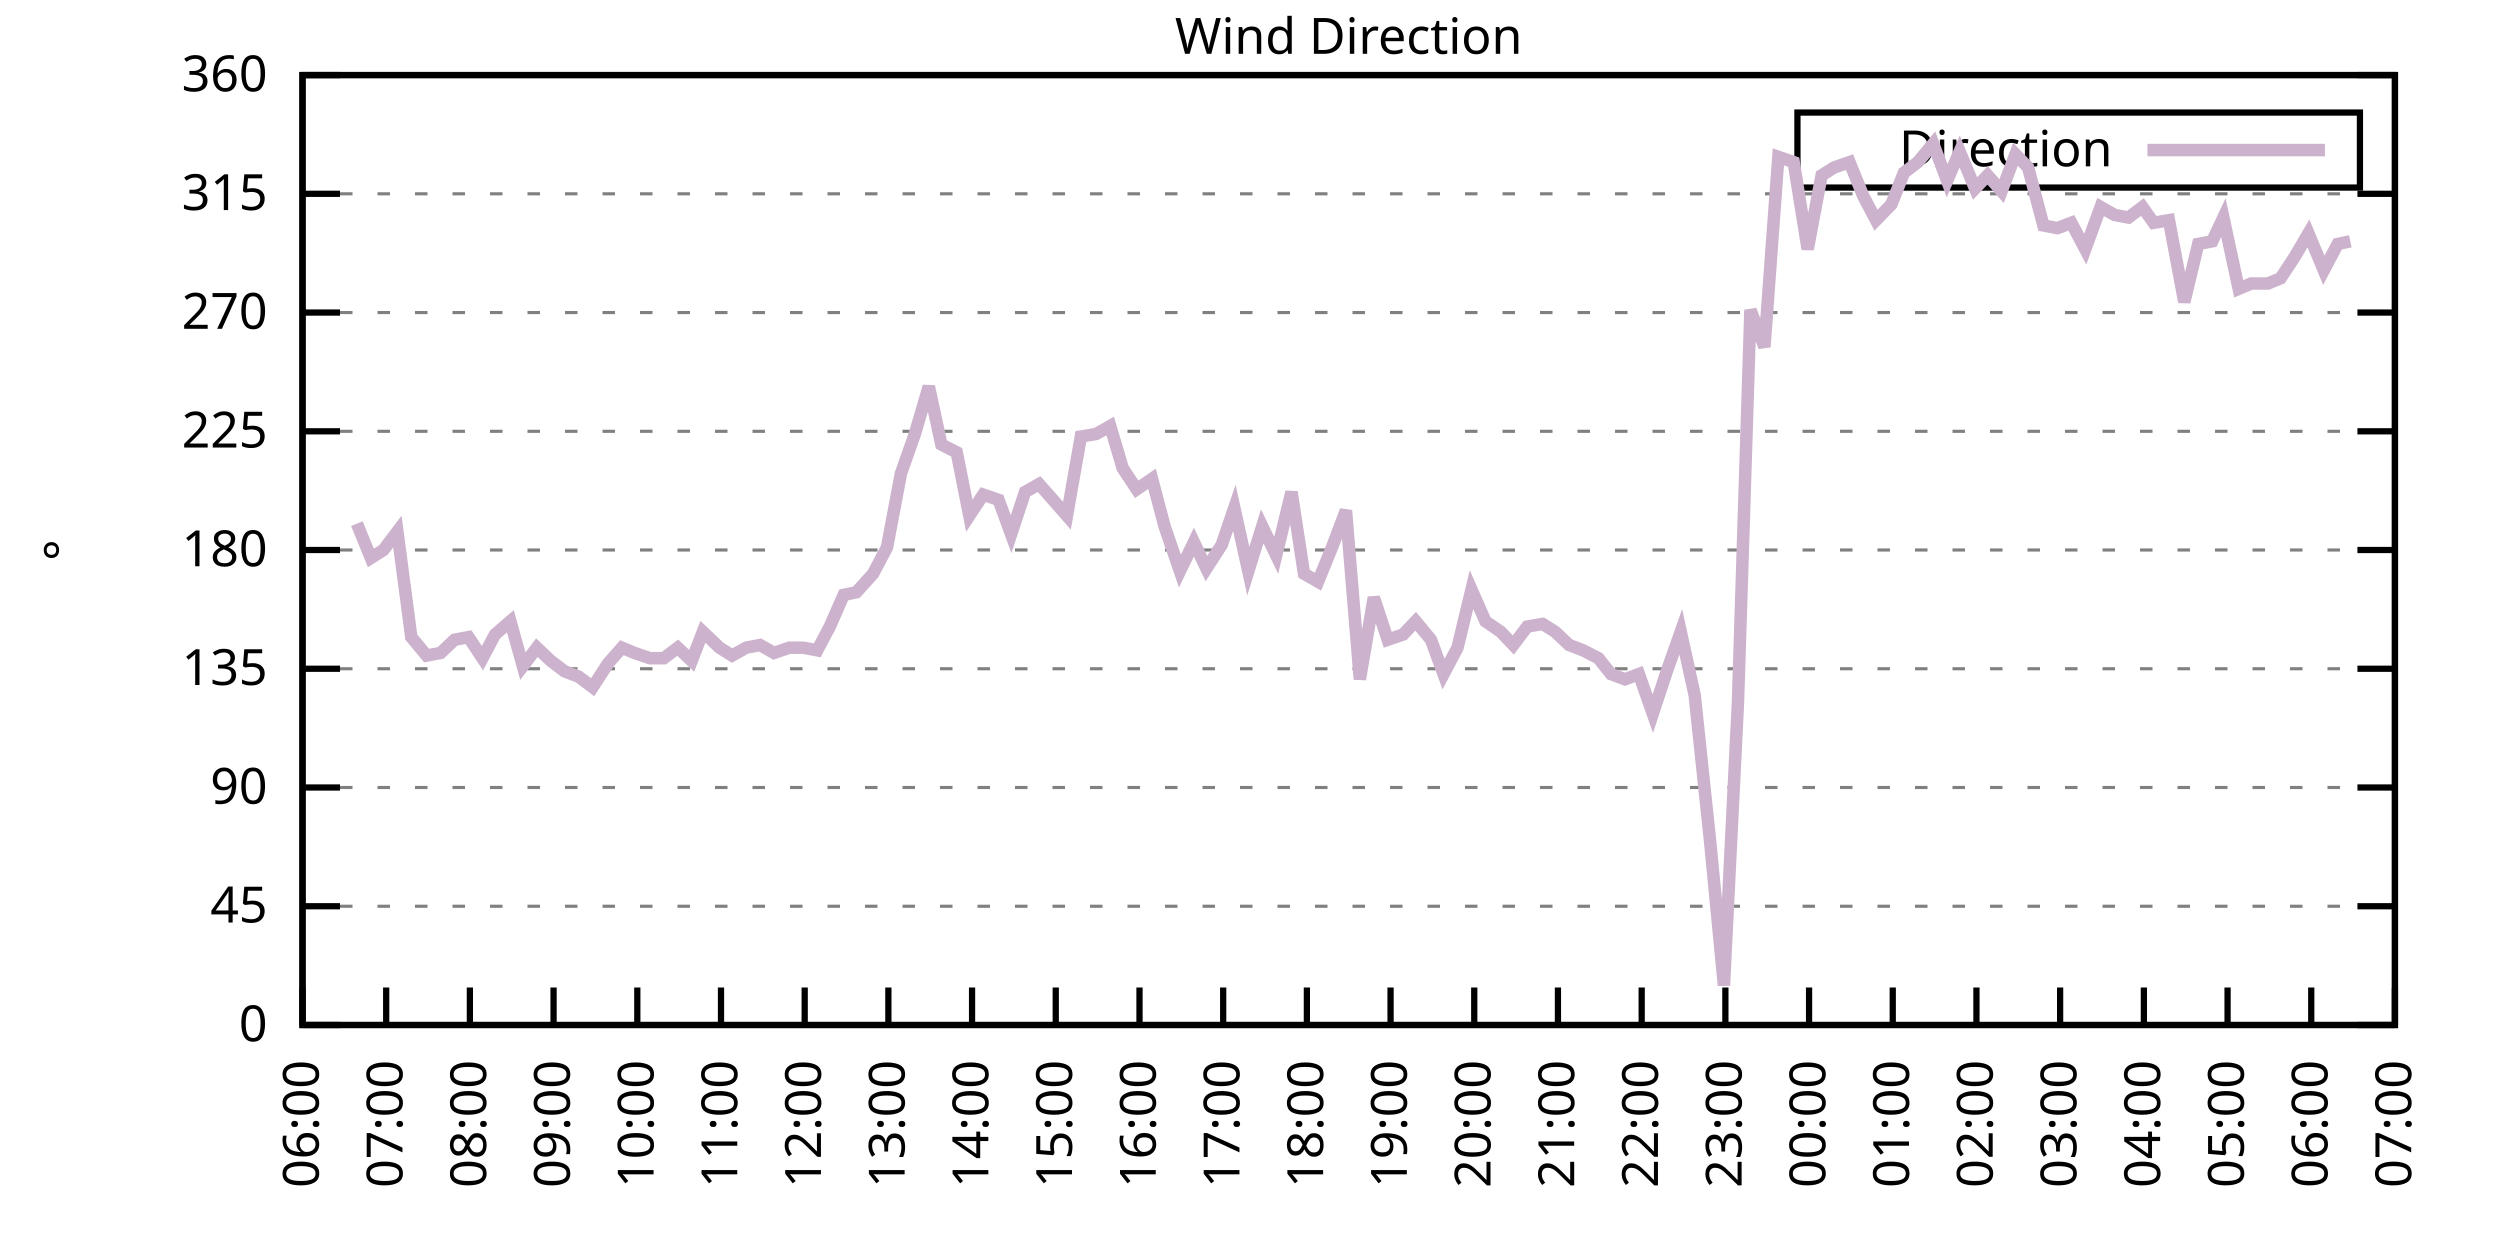
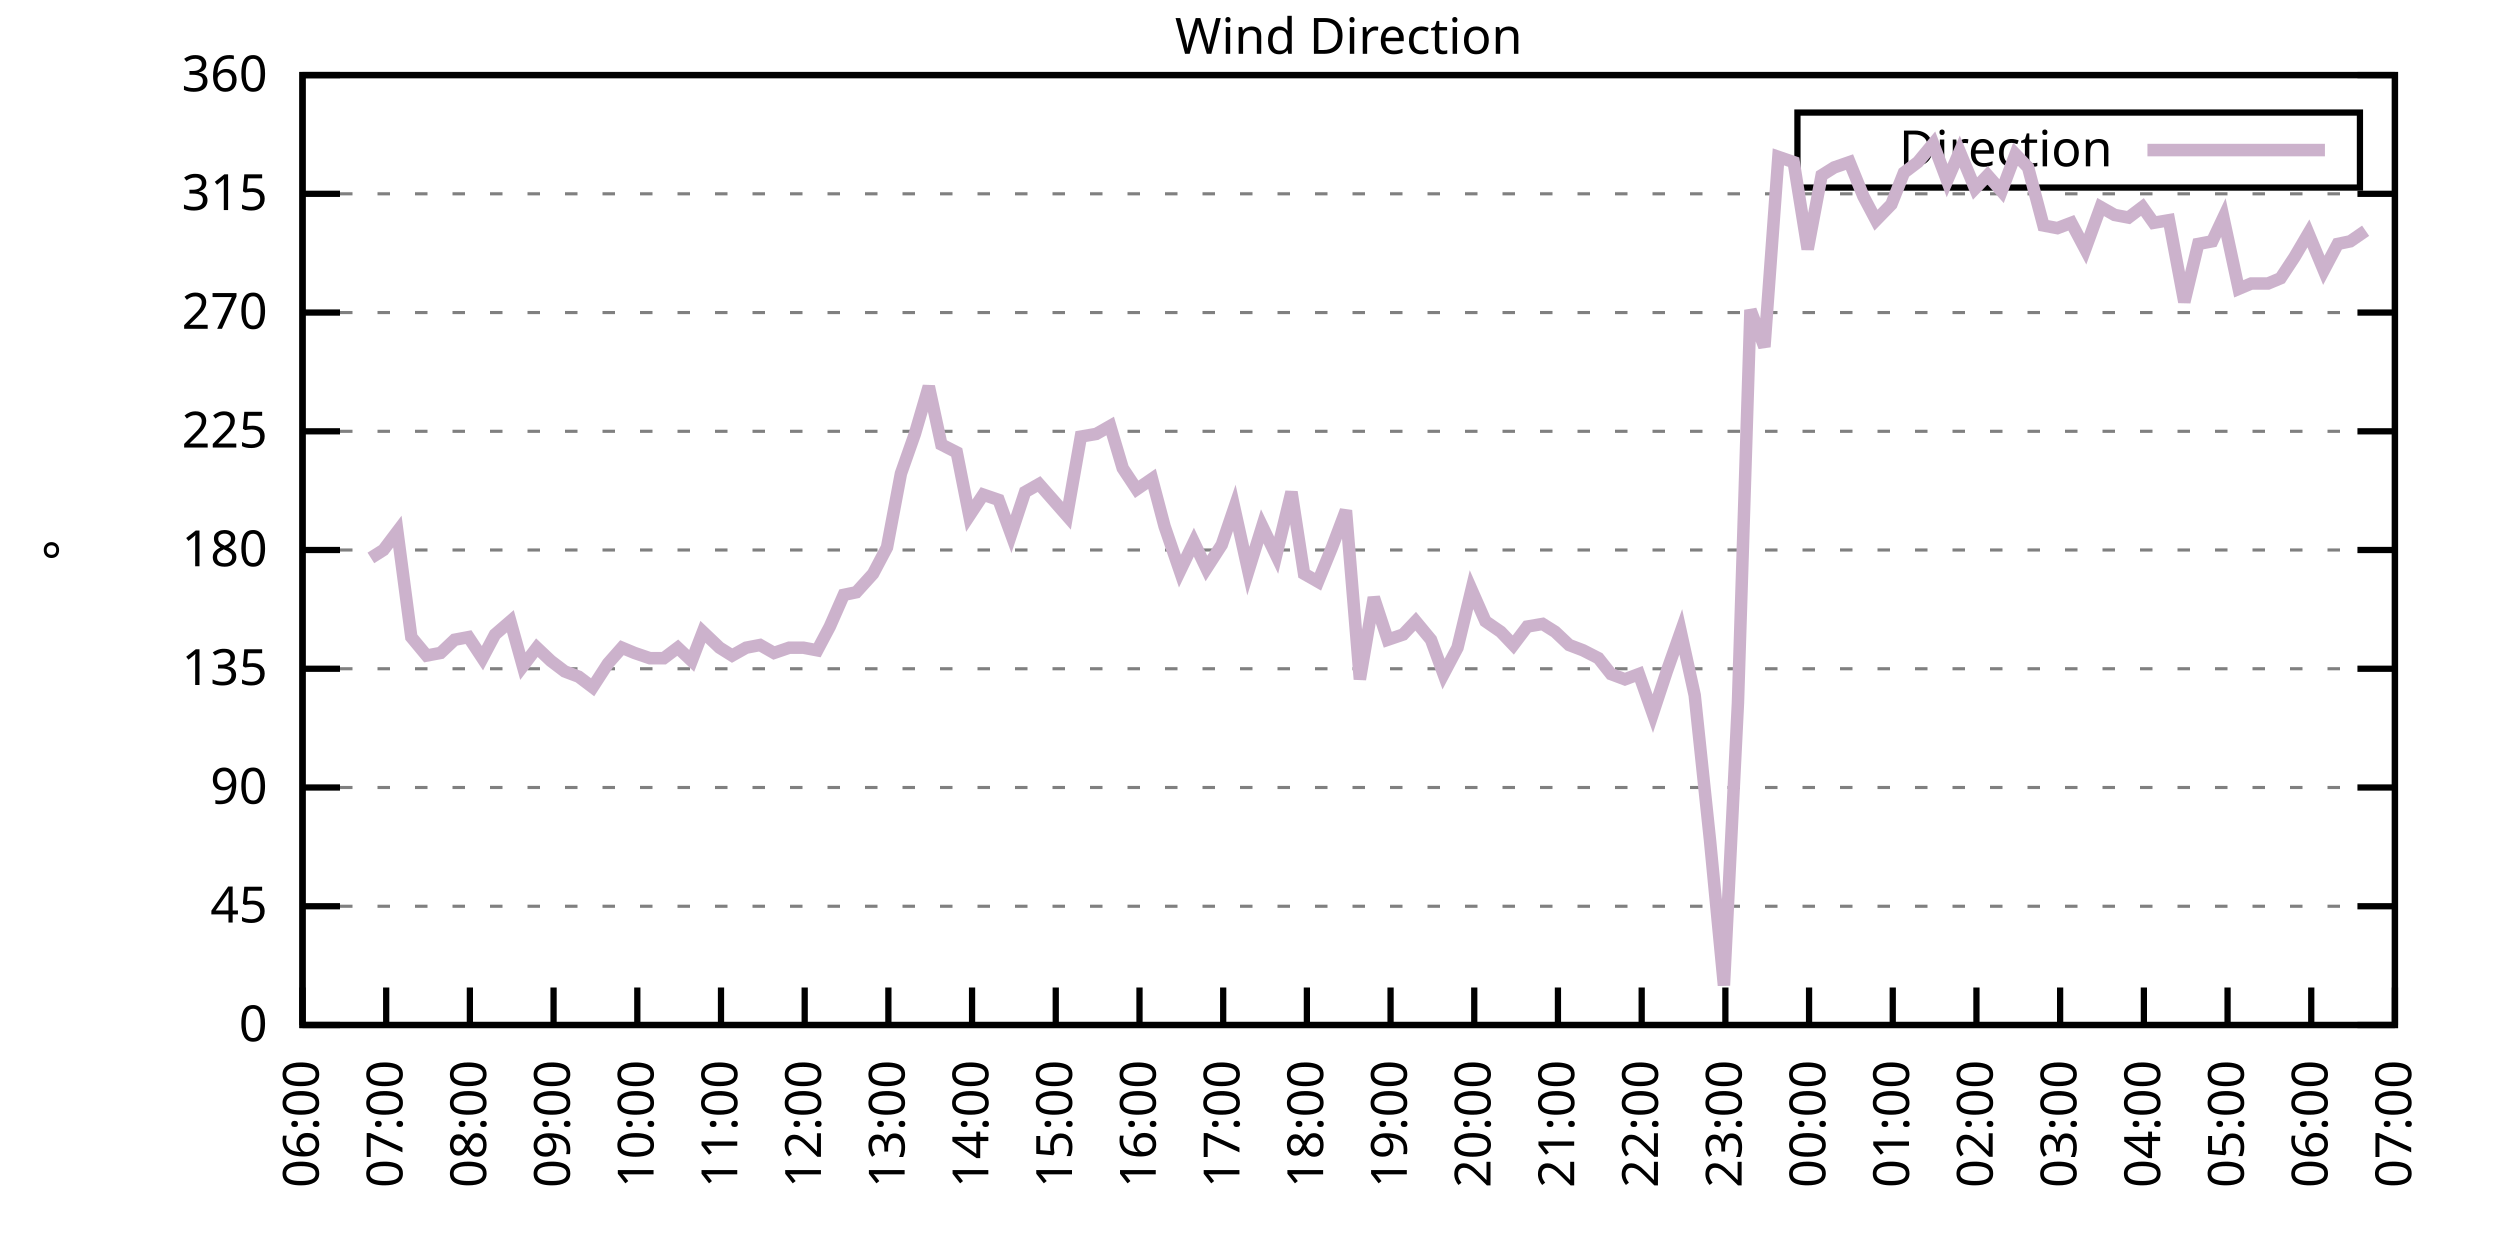
<svg xmlns="http://www.w3.org/2000/svg" xmlns:xlink="http://www.w3.org/1999/xlink" width="400" height="200" viewBox="0 0 400 200">
  <g id="gnuplot_canvas">
    <rect x="0" y="0" width="400" height="200" fill="none" />
    <defs>
      <circle id="gpDot" r="0.5" stroke-width="0.5" stroke="currentColor" />
      <path id="gpPt0" stroke-width="0.333" stroke="currentColor" d="M-1,0 h2 M0,-1 v2" />
      <path id="gpPt1" stroke-width="0.333" stroke="currentColor" d="M-1,-1 L1,1 M1,-1 L-1,1" />
      <path id="gpPt2" stroke-width="0.333" stroke="currentColor" d="M-1,0 L1,0 M0,-1 L0,1 M-1,-1 L1,1 M-1,1 L1,-1" />
      <rect id="gpPt3" stroke-width="0.333" stroke="currentColor" x="-1" y="-1" width="2" height="2" />
      <rect id="gpPt4" stroke-width="0.333" stroke="currentColor" fill="currentColor" x="-1" y="-1" width="2" height="2" />
      <circle id="gpPt5" stroke-width="0.333" stroke="currentColor" cx="0" cy="0" r="1" />
      <use xlink:href="#gpPt5" id="gpPt6" fill="currentColor" stroke="none" />
      <path id="gpPt7" stroke-width="0.333" stroke="currentColor" d="M0,-1.33 L-1.33,0.67 L1.33,0.67 z" />
      <use xlink:href="#gpPt7" id="gpPt8" fill="currentColor" stroke="none" />
      <use xlink:href="#gpPt7" id="gpPt9" stroke="currentColor" transform="rotate(180)" />
      <use xlink:href="#gpPt9" id="gpPt10" fill="currentColor" stroke="none" />
      <use xlink:href="#gpPt3" id="gpPt11" stroke="currentColor" transform="rotate(45)" />
      <use xlink:href="#gpPt11" id="gpPt12" fill="currentColor" stroke="none" />
      <path id="gpPt13" stroke-width="0.333" stroke="currentColor" d="M0,1.330 L1.265,0.411 L0.782,-1.067 L-0.782,-1.076 L-1.265,0.411 z" />
      <use xlink:href="#gpPt13" id="gpPt14" fill="currentColor" stroke="none" />
      <filter id="textbox" filterUnits="objectBoundingBox" x="0" y="0" height="1" width="1">
        <feFlood flood-color="white" flood-opacity="1" result="bgnd" />
        <feComposite in="SourceGraphic" in2="bgnd" operator="atop" />
      </filter>
      <filter id="greybox" filterUnits="objectBoundingBox" x="0" y="0" height="1" width="1">
        <feFlood flood-color="lightgrey" flood-opacity="1" result="grey" />
        <feComposite in="SourceGraphic" in2="grey" operator="atop" />
      </filter>
    </defs>
    <g fill="none" color="white" stroke="currentColor" stroke-width="1.00" stroke-linecap="butt" stroke-linejoin="miter">
</g>
    <g fill="none" color="black" stroke="currentColor" stroke-width="1.00" stroke-linecap="butt" stroke-linejoin="miter">
      <g stroke="none" shape-rendering="crispEdges">
        <polygon fill="rgb(255, 255, 255)" points="48.40,164.00 383.18,164.00 383.18,12.02 48.40,12.02 " />
      </g>
    </g>
    <g fill="none" color="black" stroke="currentColor" stroke-width="1.00" stroke-linecap="butt" stroke-linejoin="miter">
</g>
    <g fill="none" color="black" stroke="black" stroke-width="0.50" stroke-linecap="butt" stroke-linejoin="miter">
</g>
    <g fill="none" color="gray" stroke="currentColor" stroke-width="0.50" stroke-linecap="butt" stroke-linejoin="miter">
      <path stroke="gray" stroke-dasharray="2,4" class="gridline" d="M48.40,164.00 L383.19,164.00  " />
    </g>
    <g fill="none" color="gray" stroke="gray" stroke-width="1.00" stroke-linecap="butt" stroke-linejoin="miter">
</g>
    <g fill="none" color="black" stroke="currentColor" stroke-width="1.00" stroke-linecap="butt" stroke-linejoin="miter">
      <path stroke="black" d="M48.40,164.00 L54.40,164.00 M383.19,164.00 L377.19,164.00  " />
      <g transform="translate(42.80,166.60)" stroke="none" fill="black" font-family="Sans" font-size="8.00" text-anchor="end">
        <text>
          <tspan font-family="Sans"> 0</tspan>
        </text>
      </g>
    </g>
    <g fill="none" color="black" stroke="currentColor" stroke-width="1.00" stroke-linecap="butt" stroke-linejoin="miter">
</g>
    <g fill="none" color="black" stroke="black" stroke-width="0.50" stroke-linecap="butt" stroke-linejoin="miter">
</g>
    <g fill="none" color="gray" stroke="currentColor" stroke-width="0.50" stroke-linecap="butt" stroke-linejoin="miter">
      <path stroke="gray" stroke-dasharray="2,4" class="gridline" d="M48.40,145.00 L383.19,145.00  " />
    </g>
    <g fill="none" color="gray" stroke="gray" stroke-width="1.00" stroke-linecap="butt" stroke-linejoin="miter">
</g>
    <g fill="none" color="black" stroke="currentColor" stroke-width="1.00" stroke-linecap="butt" stroke-linejoin="miter">
      <path stroke="black" d="M48.40,145.00 L54.40,145.00 M383.19,145.00 L377.19,145.00  " />
      <g transform="translate(42.80,147.60)" stroke="none" fill="black" font-family="Sans" font-size="8.00" text-anchor="end">
        <text>
          <tspan font-family="Sans"> 45</tspan>
        </text>
      </g>
    </g>
    <g fill="none" color="black" stroke="currentColor" stroke-width="1.00" stroke-linecap="butt" stroke-linejoin="miter">
</g>
    <g fill="none" color="black" stroke="black" stroke-width="0.50" stroke-linecap="butt" stroke-linejoin="miter">
</g>
    <g fill="none" color="gray" stroke="currentColor" stroke-width="0.50" stroke-linecap="butt" stroke-linejoin="miter">
      <path stroke="gray" stroke-dasharray="2,4" class="gridline" d="M48.40,126.00 L383.19,126.00  " />
    </g>
    <g fill="none" color="gray" stroke="gray" stroke-width="1.00" stroke-linecap="butt" stroke-linejoin="miter">
</g>
    <g fill="none" color="black" stroke="currentColor" stroke-width="1.00" stroke-linecap="butt" stroke-linejoin="miter">
      <path stroke="black" d="M48.40,126.00 L54.40,126.00 M383.19,126.00 L377.19,126.00  " />
      <g transform="translate(42.80,128.60)" stroke="none" fill="black" font-family="Sans" font-size="8.00" text-anchor="end">
        <text>
          <tspan font-family="Sans"> 90</tspan>
        </text>
      </g>
    </g>
    <g fill="none" color="black" stroke="currentColor" stroke-width="1.00" stroke-linecap="butt" stroke-linejoin="miter">
</g>
    <g fill="none" color="black" stroke="black" stroke-width="0.50" stroke-linecap="butt" stroke-linejoin="miter">
</g>
    <g fill="none" color="gray" stroke="currentColor" stroke-width="0.50" stroke-linecap="butt" stroke-linejoin="miter">
      <path stroke="gray" stroke-dasharray="2,4" class="gridline" d="M48.40,107.00 L383.19,107.00  " />
    </g>
    <g fill="none" color="gray" stroke="gray" stroke-width="1.00" stroke-linecap="butt" stroke-linejoin="miter">
</g>
    <g fill="none" color="black" stroke="currentColor" stroke-width="1.00" stroke-linecap="butt" stroke-linejoin="miter">
      <path stroke="black" d="M48.40,107.00 L54.40,107.00 M383.19,107.00 L377.19,107.00  " />
      <g transform="translate(42.80,109.60)" stroke="none" fill="black" font-family="Sans" font-size="8.00" text-anchor="end">
        <text>
          <tspan font-family="Sans"> 135</tspan>
        </text>
      </g>
    </g>
    <g fill="none" color="black" stroke="currentColor" stroke-width="1.00" stroke-linecap="butt" stroke-linejoin="miter">
</g>
    <g fill="none" color="black" stroke="black" stroke-width="0.50" stroke-linecap="butt" stroke-linejoin="miter">
</g>
    <g fill="none" color="gray" stroke="currentColor" stroke-width="0.50" stroke-linecap="butt" stroke-linejoin="miter">
      <path stroke="gray" stroke-dasharray="2,4" class="gridline" d="M48.40,88.00 L383.19,88.00  " />
    </g>
    <g fill="none" color="gray" stroke="gray" stroke-width="1.00" stroke-linecap="butt" stroke-linejoin="miter">
</g>
    <g fill="none" color="black" stroke="currentColor" stroke-width="1.00" stroke-linecap="butt" stroke-linejoin="miter">
      <path stroke="black" d="M48.40,88.00 L54.40,88.00 M383.19,88.00 L377.19,88.00  " />
      <g transform="translate(42.80,90.60)" stroke="none" fill="black" font-family="Sans" font-size="8.00" text-anchor="end">
        <text>
          <tspan font-family="Sans"> 180</tspan>
        </text>
      </g>
    </g>
    <g fill="none" color="black" stroke="currentColor" stroke-width="1.00" stroke-linecap="butt" stroke-linejoin="miter">
</g>
    <g fill="none" color="black" stroke="black" stroke-width="0.50" stroke-linecap="butt" stroke-linejoin="miter">
</g>
    <g fill="none" color="gray" stroke="currentColor" stroke-width="0.50" stroke-linecap="butt" stroke-linejoin="miter">
      <path stroke="gray" stroke-dasharray="2,4" class="gridline" d="M48.40,69.01 L383.19,69.01  " />
    </g>
    <g fill="none" color="gray" stroke="gray" stroke-width="1.00" stroke-linecap="butt" stroke-linejoin="miter">
</g>
    <g fill="none" color="black" stroke="currentColor" stroke-width="1.00" stroke-linecap="butt" stroke-linejoin="miter">
      <path stroke="black" d="M48.40,69.01 L54.40,69.01 M383.19,69.01 L377.19,69.01  " />
      <g transform="translate(42.80,71.61)" stroke="none" fill="black" font-family="Sans" font-size="8.00" text-anchor="end">
        <text>
          <tspan font-family="Sans"> 225</tspan>
        </text>
      </g>
    </g>
    <g fill="none" color="black" stroke="currentColor" stroke-width="1.00" stroke-linecap="butt" stroke-linejoin="miter">
</g>
    <g fill="none" color="black" stroke="black" stroke-width="0.50" stroke-linecap="butt" stroke-linejoin="miter">
</g>
    <g fill="none" color="gray" stroke="currentColor" stroke-width="0.50" stroke-linecap="butt" stroke-linejoin="miter">
      <path stroke="gray" stroke-dasharray="2,4" class="gridline" d="M48.40,50.01 L383.19,50.01  " />
    </g>
    <g fill="none" color="gray" stroke="gray" stroke-width="1.00" stroke-linecap="butt" stroke-linejoin="miter">
</g>
    <g fill="none" color="black" stroke="currentColor" stroke-width="1.00" stroke-linecap="butt" stroke-linejoin="miter">
      <path stroke="black" d="M48.40,50.01 L54.40,50.01 M383.19,50.01 L377.19,50.01  " />
      <g transform="translate(42.80,52.61)" stroke="none" fill="black" font-family="Sans" font-size="8.00" text-anchor="end">
        <text>
          <tspan font-family="Sans"> 270</tspan>
        </text>
      </g>
    </g>
    <g fill="none" color="black" stroke="currentColor" stroke-width="1.00" stroke-linecap="butt" stroke-linejoin="miter">
</g>
    <g fill="none" color="black" stroke="black" stroke-width="0.50" stroke-linecap="butt" stroke-linejoin="miter">
</g>
    <g fill="none" color="gray" stroke="currentColor" stroke-width="0.50" stroke-linecap="butt" stroke-linejoin="miter">
      <path stroke="gray" stroke-dasharray="2,4" class="gridline" d="M48.40,31.01 L383.19,31.01  " />
    </g>
    <g fill="none" color="gray" stroke="gray" stroke-width="1.00" stroke-linecap="butt" stroke-linejoin="miter">
</g>
    <g fill="none" color="black" stroke="currentColor" stroke-width="1.00" stroke-linecap="butt" stroke-linejoin="miter">
      <path stroke="black" d="M48.40,31.01 L54.40,31.01 M383.19,31.01 L377.19,31.01  " />
      <g transform="translate(42.80,33.61)" stroke="none" fill="black" font-family="Sans" font-size="8.00" text-anchor="end">
        <text>
          <tspan font-family="Sans"> 315</tspan>
        </text>
      </g>
    </g>
    <g fill="none" color="black" stroke="currentColor" stroke-width="1.00" stroke-linecap="butt" stroke-linejoin="miter">
</g>
    <g fill="none" color="black" stroke="black" stroke-width="0.50" stroke-linecap="butt" stroke-linejoin="miter">
</g>
    <g fill="none" color="gray" stroke="currentColor" stroke-width="0.50" stroke-linecap="butt" stroke-linejoin="miter">
      <path stroke="gray" stroke-dasharray="2,4" class="gridline" d="M48.40,12.01 L383.19,12.01  " />
    </g>
    <g fill="none" color="gray" stroke="gray" stroke-width="1.00" stroke-linecap="butt" stroke-linejoin="miter">
</g>
    <g fill="none" color="black" stroke="currentColor" stroke-width="1.00" stroke-linecap="butt" stroke-linejoin="miter">
      <path stroke="black" d="M48.40,12.01 L54.40,12.01 M383.19,12.01 L377.19,12.01  " />
      <g transform="translate(42.80,14.61)" stroke="none" fill="black" font-family="Sans" font-size="8.00" text-anchor="end">
        <text>
          <tspan font-family="Sans"> 360</tspan>
        </text>
      </g>
    </g>
    <g fill="none" color="black" stroke="currentColor" stroke-width="1.00" stroke-linecap="butt" stroke-linejoin="miter">
      <path stroke="black" d="M48.40,164.00 L48.40,158.00  " />
      <g transform="translate(51.00,169.60) rotate(270.00)" stroke="none" fill="black" font-family="Sans" font-size="8.00" text-anchor="end">
        <text>
          <tspan font-family="Sans">06:00</tspan>
        </text>
      </g>
    </g>
    <g fill="none" color="black" stroke="currentColor" stroke-width="1.00" stroke-linecap="butt" stroke-linejoin="miter">
      <path stroke="black" d="M61.79,164.00 L61.79,158.00  " />
      <g transform="translate(64.39,169.60) rotate(270.00)" stroke="none" fill="black" font-family="Sans" font-size="8.00" text-anchor="end">
        <text>
          <tspan font-family="Sans">07:00</tspan>
        </text>
      </g>
    </g>
    <g fill="none" color="black" stroke="currentColor" stroke-width="1.00" stroke-linecap="butt" stroke-linejoin="miter">
      <path stroke="black" d="M75.18,164.00 L75.18,158.00  " />
      <g transform="translate(77.78,169.60) rotate(270.00)" stroke="none" fill="black" font-family="Sans" font-size="8.00" text-anchor="end">
        <text>
          <tspan font-family="Sans">08:00</tspan>
        </text>
      </g>
    </g>
    <g fill="none" color="black" stroke="currentColor" stroke-width="1.00" stroke-linecap="butt" stroke-linejoin="miter">
      <path stroke="black" d="M88.57,164.00 L88.57,158.00  " />
      <g transform="translate(91.17,169.60) rotate(270.00)" stroke="none" fill="black" font-family="Sans" font-size="8.00" text-anchor="end">
        <text>
          <tspan font-family="Sans">09:00</tspan>
        </text>
      </g>
    </g>
    <g fill="none" color="black" stroke="currentColor" stroke-width="1.00" stroke-linecap="butt" stroke-linejoin="miter">
      <path stroke="black" d="M101.97,164.00 L101.97,158.00  " />
      <g transform="translate(104.57,169.60) rotate(270.00)" stroke="none" fill="black" font-family="Sans" font-size="8.00" text-anchor="end">
        <text>
          <tspan font-family="Sans">10:00</tspan>
        </text>
      </g>
    </g>
    <g fill="none" color="black" stroke="currentColor" stroke-width="1.00" stroke-linecap="butt" stroke-linejoin="miter">
      <path stroke="black" d="M115.36,164.00 L115.36,158.00  " />
      <g transform="translate(117.96,169.60) rotate(270.00)" stroke="none" fill="black" font-family="Sans" font-size="8.00" text-anchor="end">
        <text>
          <tspan font-family="Sans">11:00</tspan>
        </text>
      </g>
    </g>
    <g fill="none" color="black" stroke="currentColor" stroke-width="1.00" stroke-linecap="butt" stroke-linejoin="miter">
      <path stroke="black" d="M128.75,164.00 L128.75,158.00  " />
      <g transform="translate(131.35,169.60) rotate(270.00)" stroke="none" fill="black" font-family="Sans" font-size="8.00" text-anchor="end">
        <text>
          <tspan font-family="Sans">12:00</tspan>
        </text>
      </g>
    </g>
    <g fill="none" color="black" stroke="currentColor" stroke-width="1.00" stroke-linecap="butt" stroke-linejoin="miter">
      <path stroke="black" d="M142.14,164.00 L142.14,158.00  " />
      <g transform="translate(144.74,169.60) rotate(270.00)" stroke="none" fill="black" font-family="Sans" font-size="8.00" text-anchor="end">
        <text>
          <tspan font-family="Sans">13:00</tspan>
        </text>
      </g>
    </g>
    <g fill="none" color="black" stroke="currentColor" stroke-width="1.00" stroke-linecap="butt" stroke-linejoin="miter">
      <path stroke="black" d="M155.53,164.00 L155.53,158.00  " />
      <g transform="translate(158.13,169.60) rotate(270.00)" stroke="none" fill="black" font-family="Sans" font-size="8.00" text-anchor="end">
        <text>
          <tspan font-family="Sans">14:00</tspan>
        </text>
      </g>
    </g>
    <g fill="none" color="black" stroke="currentColor" stroke-width="1.00" stroke-linecap="butt" stroke-linejoin="miter">
      <path stroke="black" d="M168.92,164.00 L168.92,158.00  " />
      <g transform="translate(171.52,169.60) rotate(270.00)" stroke="none" fill="black" font-family="Sans" font-size="8.00" text-anchor="end">
        <text>
          <tspan font-family="Sans">15:00</tspan>
        </text>
      </g>
    </g>
    <g fill="none" color="black" stroke="currentColor" stroke-width="1.00" stroke-linecap="butt" stroke-linejoin="miter">
      <path stroke="black" d="M182.32,164.00 L182.32,158.00  " />
      <g transform="translate(184.92,169.60) rotate(270.00)" stroke="none" fill="black" font-family="Sans" font-size="8.00" text-anchor="end">
        <text>
          <tspan font-family="Sans">16:00</tspan>
        </text>
      </g>
    </g>
    <g fill="none" color="black" stroke="currentColor" stroke-width="1.00" stroke-linecap="butt" stroke-linejoin="miter">
      <path stroke="black" d="M195.71,164.00 L195.71,158.00  " />
      <g transform="translate(198.31,169.60) rotate(270.00)" stroke="none" fill="black" font-family="Sans" font-size="8.00" text-anchor="end">
        <text>
          <tspan font-family="Sans">17:00</tspan>
        </text>
      </g>
    </g>
    <g fill="none" color="black" stroke="currentColor" stroke-width="1.00" stroke-linecap="butt" stroke-linejoin="miter">
      <path stroke="black" d="M209.10,164.00 L209.10,158.00  " />
      <g transform="translate(211.70,169.60) rotate(270.00)" stroke="none" fill="black" font-family="Sans" font-size="8.00" text-anchor="end">
        <text>
          <tspan font-family="Sans">18:00</tspan>
        </text>
      </g>
    </g>
    <g fill="none" color="black" stroke="currentColor" stroke-width="1.00" stroke-linecap="butt" stroke-linejoin="miter">
      <path stroke="black" d="M222.49,164.00 L222.49,158.00  " />
      <g transform="translate(225.09,169.60) rotate(270.00)" stroke="none" fill="black" font-family="Sans" font-size="8.00" text-anchor="end">
        <text>
          <tspan font-family="Sans">19:00</tspan>
        </text>
      </g>
    </g>
    <g fill="none" color="black" stroke="currentColor" stroke-width="1.00" stroke-linecap="butt" stroke-linejoin="miter">
      <path stroke="black" d="M235.88,164.00 L235.88,158.00  " />
      <g transform="translate(238.48,169.60) rotate(270.00)" stroke="none" fill="black" font-family="Sans" font-size="8.00" text-anchor="end">
        <text>
          <tspan font-family="Sans">20:00</tspan>
        </text>
      </g>
    </g>
    <g fill="none" color="black" stroke="currentColor" stroke-width="1.00" stroke-linecap="butt" stroke-linejoin="miter">
      <path stroke="black" d="M249.27,164.00 L249.27,158.00  " />
      <g transform="translate(251.87,169.60) rotate(270.00)" stroke="none" fill="black" font-family="Sans" font-size="8.00" text-anchor="end">
        <text>
          <tspan font-family="Sans">21:00</tspan>
        </text>
      </g>
    </g>
    <g fill="none" color="black" stroke="currentColor" stroke-width="1.00" stroke-linecap="butt" stroke-linejoin="miter">
      <path stroke="black" d="M262.67,164.00 L262.67,158.00  " />
      <g transform="translate(265.27,169.60) rotate(270.00)" stroke="none" fill="black" font-family="Sans" font-size="8.00" text-anchor="end">
        <text>
          <tspan font-family="Sans">22:00</tspan>
        </text>
      </g>
    </g>
    <g fill="none" color="black" stroke="currentColor" stroke-width="1.00" stroke-linecap="butt" stroke-linejoin="miter">
      <path stroke="black" d="M276.06,164.00 L276.06,158.00  " />
      <g transform="translate(278.66,169.60) rotate(270.00)" stroke="none" fill="black" font-family="Sans" font-size="8.00" text-anchor="end">
        <text>
          <tspan font-family="Sans">23:00</tspan>
        </text>
      </g>
    </g>
    <g fill="none" color="black" stroke="currentColor" stroke-width="1.00" stroke-linecap="butt" stroke-linejoin="miter">
      <path stroke="black" d="M289.45,164.00 L289.45,158.00  " />
      <g transform="translate(292.05,169.60) rotate(270.00)" stroke="none" fill="black" font-family="Sans" font-size="8.00" text-anchor="end">
        <text>
          <tspan font-family="Sans">00:00</tspan>
        </text>
      </g>
    </g>
    <g fill="none" color="black" stroke="currentColor" stroke-width="1.00" stroke-linecap="butt" stroke-linejoin="miter">
      <path stroke="black" d="M302.84,164.00 L302.84,158.00  " />
      <g transform="translate(305.44,169.60) rotate(270.00)" stroke="none" fill="black" font-family="Sans" font-size="8.00" text-anchor="end">
        <text>
          <tspan font-family="Sans">01:00</tspan>
        </text>
      </g>
    </g>
    <g fill="none" color="black" stroke="currentColor" stroke-width="1.00" stroke-linecap="butt" stroke-linejoin="miter">
      <path stroke="black" d="M316.23,164.00 L316.23,158.00  " />
      <g transform="translate(318.83,169.60) rotate(270.00)" stroke="none" fill="black" font-family="Sans" font-size="8.00" text-anchor="end">
        <text>
          <tspan font-family="Sans">02:00</tspan>
        </text>
      </g>
    </g>
    <g fill="none" color="black" stroke="currentColor" stroke-width="1.00" stroke-linecap="butt" stroke-linejoin="miter">
      <path stroke="black" d="M329.62,164.00 L329.62,158.00  " />
      <g transform="translate(332.22,169.60) rotate(270.00)" stroke="none" fill="black" font-family="Sans" font-size="8.00" text-anchor="end">
        <text>
          <tspan font-family="Sans">03:00</tspan>
        </text>
      </g>
    </g>
    <g fill="none" color="black" stroke="currentColor" stroke-width="1.00" stroke-linecap="butt" stroke-linejoin="miter">
      <path stroke="black" d="M343.02,164.00 L343.02,158.00  " />
      <g transform="translate(345.62,169.60) rotate(270.00)" stroke="none" fill="black" font-family="Sans" font-size="8.00" text-anchor="end">
        <text>
          <tspan font-family="Sans">04:00</tspan>
        </text>
      </g>
    </g>
    <g fill="none" color="black" stroke="currentColor" stroke-width="1.00" stroke-linecap="butt" stroke-linejoin="miter">
      <path stroke="black" d="M356.41,164.00 L356.41,158.00  " />
      <g transform="translate(359.01,169.60) rotate(270.00)" stroke="none" fill="black" font-family="Sans" font-size="8.00" text-anchor="end">
        <text>
          <tspan font-family="Sans">05:00</tspan>
        </text>
      </g>
    </g>
    <g fill="none" color="black" stroke="currentColor" stroke-width="1.00" stroke-linecap="butt" stroke-linejoin="miter">
      <path stroke="black" d="M369.80,164.00 L369.80,158.00  " />
      <g transform="translate(372.40,169.60) rotate(270.00)" stroke="none" fill="black" font-family="Sans" font-size="8.00" text-anchor="end">
        <text>
          <tspan font-family="Sans">06:00</tspan>
        </text>
      </g>
    </g>
    <g fill="none" color="black" stroke="currentColor" stroke-width="1.00" stroke-linecap="butt" stroke-linejoin="miter">
      <path stroke="black" d="M383.19,164.00 L383.19,158.00  " />
      <g transform="translate(385.79,169.60) rotate(270.00)" stroke="none" fill="black" font-family="Sans" font-size="8.00" text-anchor="end">
        <text>
          <tspan font-family="Sans">07:00</tspan>
        </text>
      </g>
    </g>
    <g fill="none" color="black" stroke="currentColor" stroke-width="1.00" stroke-linecap="butt" stroke-linejoin="miter">
</g>
    <g fill="none" color="black" stroke="currentColor" stroke-width="1.00" stroke-linecap="butt" stroke-linejoin="miter">
      <path stroke="black" d="M48.40,12.01 L48.40,164.00 L383.19,164.00 L383.19,12.01 L48.40,12.01 Z  " />
    </g>
    <g fill="none" color="black" stroke="currentColor" stroke-width="1.00" stroke-linecap="butt" stroke-linejoin="miter">
</g>
    <g fill="none" color="black" stroke="currentColor" stroke-width="1.00" stroke-linecap="butt" stroke-linejoin="miter">
      <path stroke="black" d="M287.59,30.01 L287.59,18.01 L377.59,18.01 L377.59,30.01 L287.59,30.01 Z  " />
    </g>
    <g id="Wind_direction_plot_1">
      <g fill="none" color="white" stroke="black" stroke-width="2.00" stroke-linecap="butt" stroke-linejoin="miter">
</g>
      <g fill="none" color="black" stroke="currentColor" stroke-width="2.00" stroke-linecap="butt" stroke-linejoin="miter">
        <g transform="translate(337.99,26.61)" stroke="none" fill="black" font-family="Sans" font-size="8.00" text-anchor="end">
          <text>
            <tspan font-family="Sans">Direction</tspan>
          </text>
        </g>
      </g>
      <g fill="none" color="black" stroke="currentColor" stroke-width="2.00" stroke-linecap="butt" stroke-linejoin="miter">
-         <path stroke="rgb(204, 178, 204)" d="M343.59,24.01 L371.99,24.01 M57.10,83.78 L59.34,89.27 L61.35,88.00 L63.58,85.05 L65.81,101.94 L68.26,104.89   L70.50,104.47 L72.73,102.36 L74.96,101.94 L77.19,105.31 L79.20,101.52 L81.66,99.40 L83.66,106.58 L85.90,103.63   L88.13,105.74 L90.36,107.43 L92.59,108.27 L94.82,109.96 L97.28,106.16 L99.51,103.63 L101.52,104.47 L103.98,105.31   L106.21,105.31 L108.44,103.63 L110.67,105.74 L112.46,101.09 L115.13,103.63 L117.14,104.89 L119.38,103.63 L121.61,103.20   L123.84,104.47 L126.29,103.63 L128.53,103.63 L130.76,104.05 L132.77,100.25 L135.00,95.18 L137.01,94.76 L139.69,91.80   L141.92,87.58 L144.15,75.76 L146.38,69.43 L148.61,61.83 L150.62,71.12 L153.08,72.38 L155.09,82.52 L157.32,79.14   L159.77,79.98 L161.78,85.47 L164.01,78.72 L166.25,77.45 L168.48,79.98 L170.71,82.52 L172.94,69.85 L175.40,69.43   L177.63,68.16 L179.64,74.92 L181.87,78.29 L184.32,76.61 L186.33,84.21 L188.79,91.38 L191.02,86.74 L193.03,90.96   L195.48,87.16 L197.49,81.25 L199.73,91.38 L201.96,84.21 L204.19,88.85 L206.64,78.72 L208.65,91.80 L210.88,93.07   L213.12,87.58 L215.35,81.67 L217.58,108.69 L219.81,95.60 L222.04,102.36 L224.50,101.52 L226.51,99.40 L228.96,102.36   L230.97,107.85 L233.20,103.63 L235.44,94.34 L237.67,99.40 L240.12,101.09 L242.13,103.20 L244.36,100.25 L246.82,99.83   L248.83,101.09 L251.06,103.20 L253.29,104.05 L255.75,105.31 L257.76,107.85 L259.99,108.69 L262.22,107.85 L264.45,114.18   L266.68,107.43 L268.92,101.09 L271.15,111.23 L273.60,134.45 L275.83,157.67 L278.07,112.49 L280.07,49.59 L282.31,55.50   L284.54,25.10 L286.99,25.94 L289.23,39.87 L291.46,28.05 L293.47,26.79 L295.92,25.94 L298.15,31.43 L300.16,35.23   L302.62,32.70 L304.63,27.63 L306.86,25.94 L309.31,22.99 L311.54,28.90 L313.55,24.25 L316.01,30.16 L318.02,28.05   L320.25,30.59 L322.48,24.68 L324.49,26.79 L326.95,36.08 L329.18,36.50 L331.41,35.65 L333.64,39.87 L336.10,33.12   L338.33,34.39 L340.56,34.81 L342.79,33.12 L344.58,35.65 L347.03,35.23 L349.49,48.32 L351.72,39.03 L353.95,38.61   L355.74,34.81 L358.19,46.21 L360.20,45.36 L362.88,45.36 L364.89,44.52 L367.12,41.14 L369.35,37.34 L371.81,43.25   L374.04,39.03 L376.05,38.61  " />
+         <path stroke="rgb(204, 178, 204)" d="M343.59,24.01 L371.99,24.01 M59.34,89.27 L61.35,88.00 L63.58,85.05 L65.81,101.94 L68.26,104.89 L70.50,104.47   L72.73,102.36 L74.96,101.94 L77.19,105.31 L79.20,101.52 L81.66,99.40 L83.66,106.58 L85.90,103.63 L88.13,105.74   L90.36,107.43 L92.59,108.27 L94.82,109.96 L97.28,106.16 L99.51,103.63 L101.52,104.47 L103.98,105.31 L106.21,105.31   L108.44,103.63 L110.67,105.74 L112.46,101.09 L115.13,103.63 L117.14,104.89 L119.38,103.63 L121.61,103.20 L123.84,104.47   L126.29,103.63 L128.53,103.63 L130.76,104.05 L132.77,100.25 L135.00,95.18 L137.01,94.76 L139.69,91.80 L141.92,87.58   L144.15,75.76 L146.38,69.43 L148.61,61.83 L150.62,71.12 L153.08,72.38 L155.09,82.52 L157.32,79.14 L159.77,79.98   L161.78,85.47 L164.01,78.72 L166.25,77.45 L168.48,79.98 L170.71,82.52 L172.94,69.85 L175.40,69.43 L177.63,68.16   L179.64,74.92 L181.87,78.29 L184.32,76.61 L186.33,84.21 L188.79,91.38 L191.02,86.74 L193.03,90.96 L195.48,87.16   L197.49,81.25 L199.73,91.38 L201.96,84.21 L204.19,88.85 L206.64,78.72 L208.65,91.80 L210.88,93.07 L213.12,87.58   L215.35,81.67 L217.58,108.69 L219.81,95.60 L222.04,102.36 L224.50,101.52 L226.51,99.40 L228.96,102.36 L230.97,107.85   L233.20,103.63 L235.44,94.34 L237.67,99.40 L240.12,101.09 L242.13,103.20 L244.36,100.25 L246.82,99.83 L248.83,101.09   L251.06,103.20 L253.29,104.05 L255.75,105.31 L257.76,107.85 L259.99,108.69 L262.22,107.85 L264.45,114.18 L266.68,107.43   L268.92,101.09 L271.15,111.23 L273.60,134.45 L275.83,157.67 L278.07,112.49 L280.07,49.59 L282.31,55.50 L284.54,25.10   L286.99,25.94 L289.23,39.87 L291.46,28.05 L293.47,26.79 L295.92,25.94 L298.15,31.43 L300.16,35.23 L302.62,32.70   L304.63,27.63 L306.86,25.94 L309.31,22.99 L311.54,28.90 L313.55,24.25 L316.01,30.16 L318.02,28.05 L320.25,30.59   L322.48,24.68 L324.49,26.79 L326.95,36.08 L329.18,36.50 L331.41,35.65 L333.64,39.87 L336.10,33.12 L338.33,34.39   L340.56,34.81 L342.79,33.12 L344.58,35.65 L347.03,35.23 L349.49,48.32 L351.72,39.03 L353.95,38.61 L355.74,34.81   L358.19,46.21 L360.20,45.36 L362.88,45.36 L364.89,44.52 L367.12,41.14 L369.35,37.34 L371.81,43.25 L374.04,39.03   L376.05,38.61 L378.50,36.92  " />
      </g>
    </g>
    <g fill="none" color="black" stroke="currentColor" stroke-width="2.00" stroke-linecap="butt" stroke-linejoin="miter">
</g>
    <g fill="none" color="black" stroke="black" stroke-width="1.00" stroke-linecap="butt" stroke-linejoin="miter">
</g>
    <g fill="none" color="black" stroke="currentColor" stroke-width="1.00" stroke-linecap="butt" stroke-linejoin="miter">
      <path stroke="black" d="M48.40,12.01 L48.40,164.00 L383.19,164.00 L383.19,12.01 L48.40,12.01 Z  " />
      <g transform="translate(12.80,88.01) rotate(270.00)" stroke="none" fill="black" font-family="Sans" font-size="8.00" text-anchor="middle">
        <text>
          <tspan font-family="Sans">°</tspan>
        </text>
      </g>
    </g>
    <g fill="none" color="black" stroke="currentColor" stroke-width="1.00" stroke-linecap="butt" stroke-linejoin="miter">
</g>
    <g fill="none" color="black" stroke="currentColor" stroke-width="1.00" stroke-linecap="butt" stroke-linejoin="miter">
      <g transform="translate(215.79,8.61)" stroke="none" fill="black" font-family="Sans" font-size="8.00" text-anchor="middle">
        <text>
          <tspan font-family="Sans">Wind Direction</tspan>
        </text>
      </g>
    </g>
    <g fill="none" color="black" stroke="currentColor" stroke-width="1.00" stroke-linecap="butt" stroke-linejoin="miter">
</g>
  </g>
</svg>
